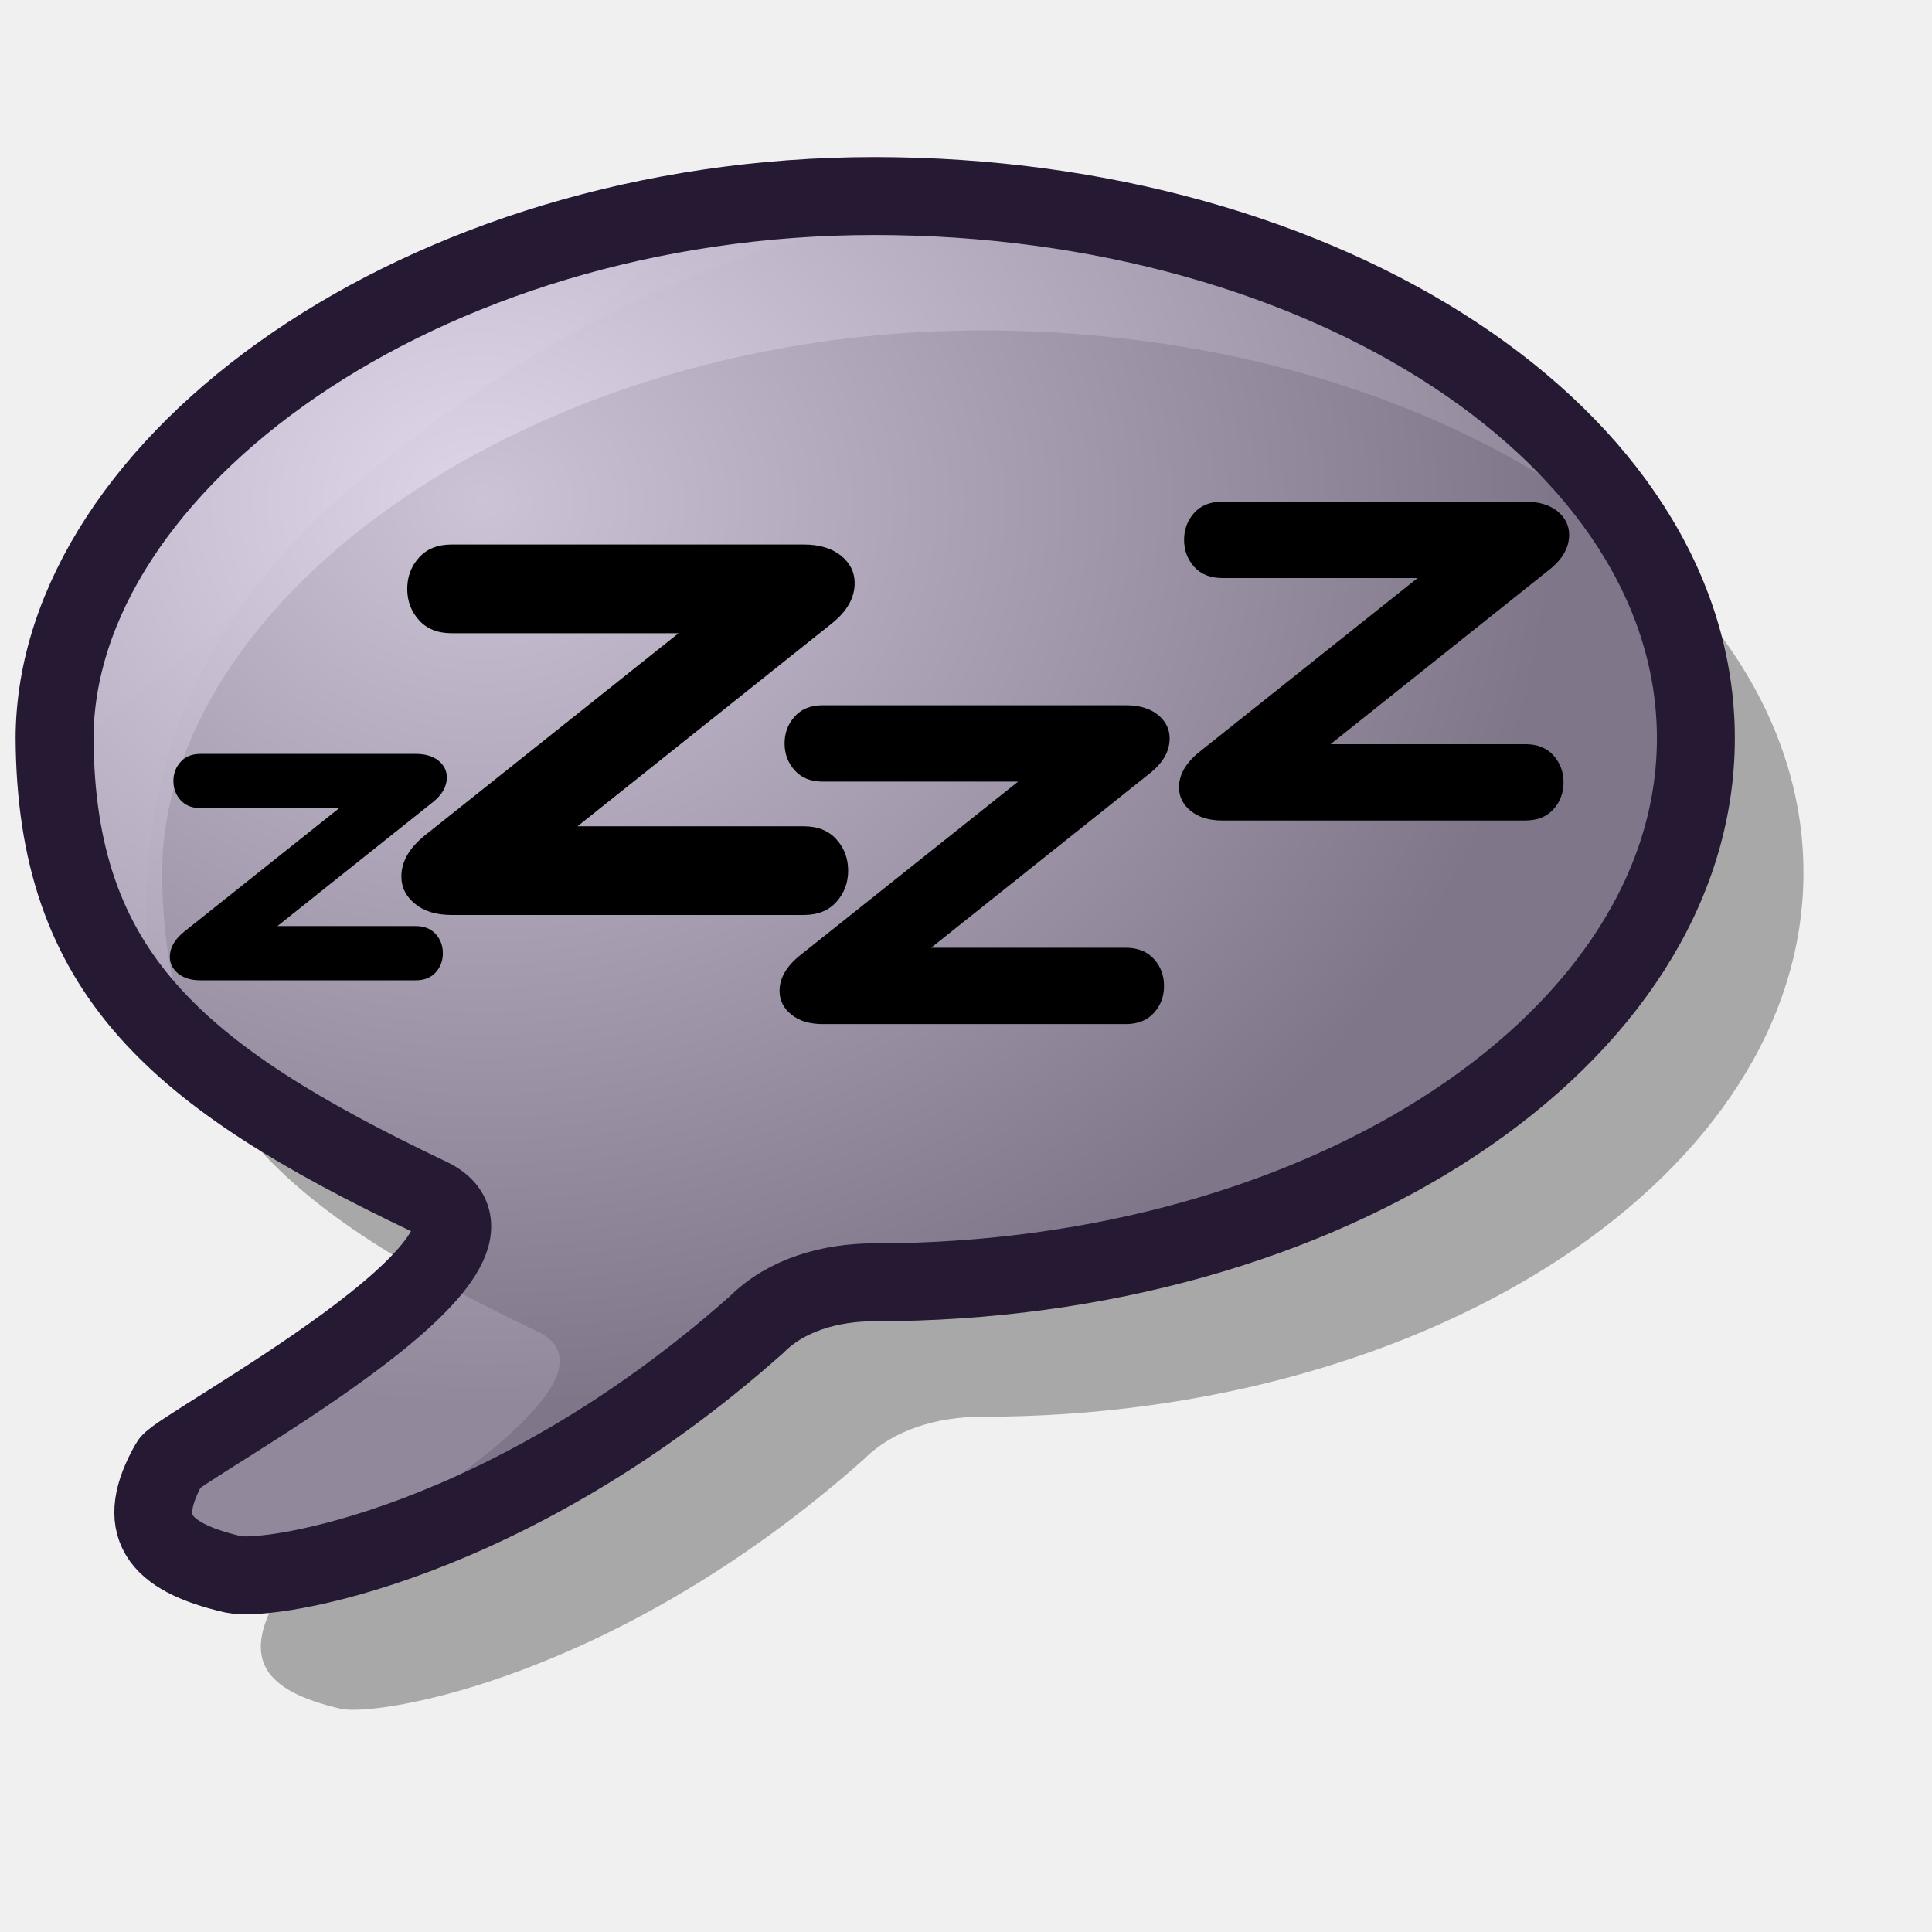
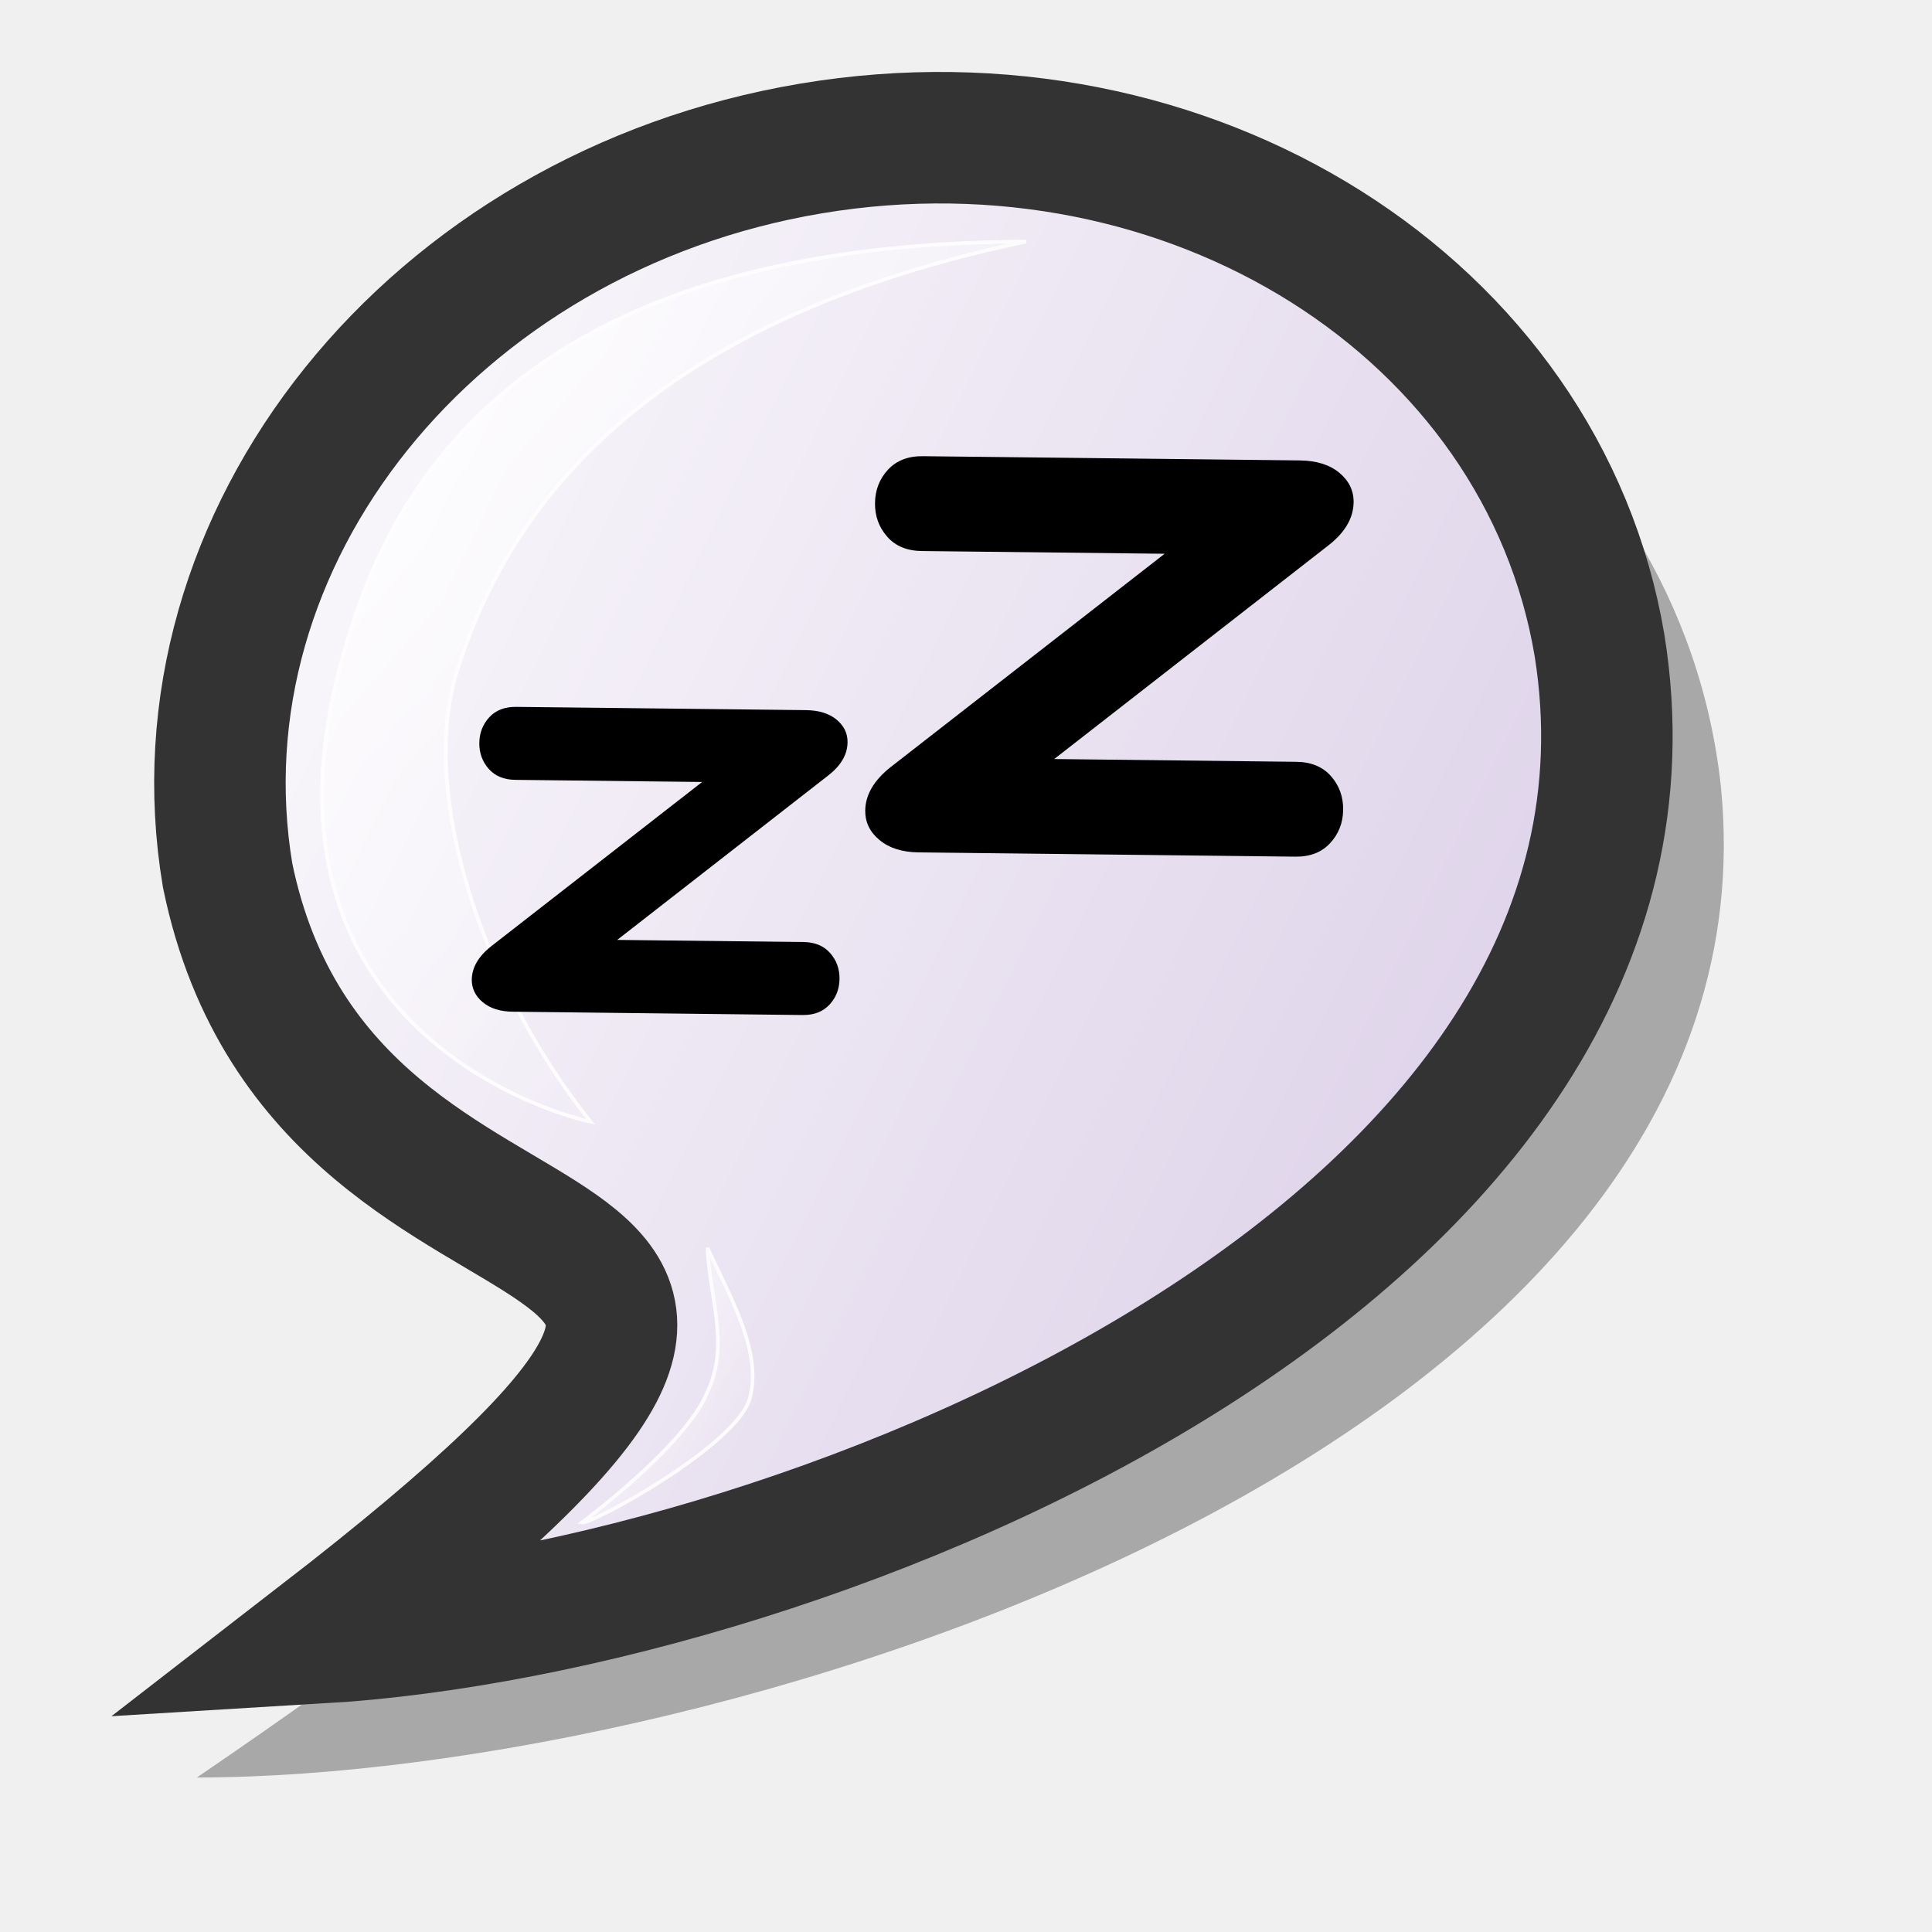
- <svg xmlns="http://www.w3.org/2000/svg" xmlns:xlink="http://www.w3.org/1999/xlink" id="svg1" width="24pt" height="24pt">
-   <defs id="defs3">
-     <linearGradient id="linearGradient878">
-       <stop offset="0" style="stop-color:#d9cce6;stop-opacity:1;" id="stop880" />
-       <stop offset="1" style="stop-color:#73667f;stop-opacity:1;" id="stop879" />
+ <svg xmlns="http://www.w3.org/2000/svg" xmlns:xlink="http://www.w3.org/1999/xlink" version="1" x="0" y="0" width="24pt" height="24pt" id="svg548">
+   <defs id="defs550">
+     <linearGradient x1="0" y1="0" x2="1" y2="0" id="linearGradient596" gradientUnits="objectBoundingBox" spreadMethod="pad">
+       <stop style="stop-color:#ffffff;stop-opacity:1;" offset="0" id="stop597" />
+       <stop style="stop-color:#ffffff;stop-opacity:0;" offset="1" id="stop598" />
    </linearGradient>
-     <linearGradient id="linearGradient841">
-       <stop style="stop-color:#ffffff;stop-opacity:1;" offset="0" id="stop842" />
-       <stop style="stop-color:#d9cce6;stop-opacity:1;" offset="1" id="stop843" />
+     <linearGradient x1="0" y1="0" x2="1" y2="0" id="linearGradient613" gradientUnits="objectBoundingBox" spreadMethod="pad">
+       <stop style="stop-color:#ffffff;stop-opacity:1;" offset="0" id="stop614" />
+       <stop style="stop-color:#d9cce6;stop-opacity:1;" offset="1" id="stop615" />
    </linearGradient>
-     <linearGradient id="linearGradient832">
-       <stop style="stop-color:#ffffff;stop-opacity:1;" offset="0" id="stop833" />
-       <stop style="stop-color:#ffffff;stop-opacity:0;" offset="1" id="stop834" />
+     <linearGradient x1="0" y1="0" x2="1" y2="0" id="linearGradient576" gradientUnits="objectBoundingBox" spreadMethod="pad">
+       <stop style="stop-color:#f3ffb7;stop-opacity:0.855;" offset="0" id="stop577" />
+       <stop style="stop-color:#edca2a;stop-opacity:0.953;" offset="1" id="stop578" />
    </linearGradient>
-     <linearGradient id="linearGradient826">
-       <stop style="stop-color:#d9cce6;stop-opacity:1;" offset="0" id="stop827" />
-       <stop style="stop-color:#73667f;stop-opacity:1;" offset="1" id="stop828" />
+     <linearGradient x1="0" y1="0" x2="1" y2="0" id="linearGradient553" gradientUnits="objectBoundingBox" spreadMethod="pad">
+       <stop style="stop-color:#d9cce6;stop-opacity:1;" offset="0" id="stop554" />
+       <stop style="stop-color:#73667f;stop-opacity:1;" offset="1" id="stop555" />
    </linearGradient>
-     <linearGradient xlink:href="#linearGradient832" id="linearGradient829" x1="-0.007" y1="0.008" x2="0.993" y2="0.983" />
-     <radialGradient xlink:href="#linearGradient878" id="radialGradient830" cx="0.26" cy="0.223" r="0.652" fx="0.26" fy="0.219" />
-     <radialGradient xlink:href="#linearGradient841" id="radialGradient836" cx="0.3" cy="0.256" r="0.785" fx="0.3" fy="0.26" />
-     <linearGradient xlink:href="#linearGradient878" id="linearGradient607" x1="-0" y1="0.004" x2="0.991" y2="0.991" />
+     <linearGradient x1="-0.147" y1="0.16" x2="1.061" y2="0.81" id="linearGradient556" xlink:href="#linearGradient613" gradientUnits="objectBoundingBox" spreadMethod="pad" />
+     <linearGradient x1="0" y1="-0" x2="0.779" y2="0.836" id="linearGradient558" xlink:href="#linearGradient596" gradientUnits="objectBoundingBox" spreadMethod="pad" />
+     <linearGradient x1="0.01" y1="0.016" x2="0.87" y2="0.906" id="linearGradient560" xlink:href="#linearGradient596" gradientUnits="objectBoundingBox" gradientTransform="translate(1.608839e-6,6.124947e-7)" spreadMethod="pad" />
+     <linearGradient x1="0.023" y1="0.016" x2="0.966" y2="0.961" id="linearGradient562" xlink:href="#linearGradient613" gradientUnits="objectBoundingBox" spreadMethod="pad" />
+     <linearGradient x1="-0.127" y1="0.292" x2="1.282" y2="0.705" id="linearGradient564" xlink:href="#linearGradient553" gradientUnits="objectBoundingBox" spreadMethod="pad" />
+     <linearGradient x1="0.011" y1="0.008" x2="0.977" y2="0.977" id="linearGradient575" xlink:href="#linearGradient613" gradientUnits="objectBoundingBox" spreadMethod="pad" />
+     <linearGradient x1="0" y1="0.023" x2="0.593" y2="0.531" id="linearGradient623" xlink:href="#linearGradient596" gradientUnits="objectBoundingBox" spreadMethod="pad" />
+     <radialGradient cx="0.542" cy="0.485" fx="0.542" fy="0.485" r="0.444" id="radialGradient599" xlink:href="#linearGradient613" gradientUnits="objectBoundingBox" spreadMethod="pad" />
+     <linearGradient x1="0.008" y1="0.023" x2="0.492" y2="0.578" id="linearGradient600" xlink:href="#linearGradient596" gradientUnits="objectBoundingBox" spreadMethod="pad" />
+     <linearGradient x1="-0" y1="0.016" x2="0.653" y2="0.789" id="linearGradient601" xlink:href="#linearGradient596" gradientUnits="objectBoundingBox" spreadMethod="pad" />
+     <linearGradient x1="0" y1="0" x2="1" y2="0" id="linearGradient605" xlink:href="#linearGradient596" gradientUnits="objectBoundingBox" spreadMethod="pad" />
  </defs>
-   <path style="font-size:12;fill:#000000;fill-opacity:1;fill-rule:evenodd;stroke:none;stroke-width:0.968pt;opacity:0.3;" d="M 16.263 5.473 C 8.753 5.473 2.695 9.924 2.685 14.454 C 2.708 18.326 4.681 20.041 8.884 22.045 C 10.843 22.952 4.74 26.189 4.59 26.46 C 4.008 27.483 4.369 28.008 5.649 28.304 C 6.267 28.435 10.221 27.803 14.312 24.167 C 14.805 23.674 15.534 23.466 16.263 23.466 C 23.773 23.466 29.871 19.416 29.871 14.454 C 29.871 9.493 23.773 5.473 16.263 5.473 z " id="path620" />
-   <path style="fill:url(#linearGradient829);fill-rule:evenodd;stroke:none;stroke-opacity:1;stroke-width:1pt;stroke-linejoin:miter;stroke-linecap:butt;fill-opacity:1;" d="M 2.354 15.876 C 1.884 15.434 -1.263 10.14 4.485 6.142 C 9.177 2.847 16.167 2.933 16.637 3.375 C 17.047 3.76 12.257 2.665 5.885 8.019 C 1.273 11.876 2.764 16.261 2.354 15.876 z " id="path609" />
-   <path style="font-size:12;fill:url(#radialGradient830);fill-opacity:0.75;fill-rule:evenodd;stroke:#261933;stroke-width:0.968pt;" d="M 14.482 3.247 C 6.971 3.247 0.914 7.697 0.904 12.228 C 0.927 16.1 2.899 17.814 7.103 19.818 C 9.062 20.725 2.958 23.963 2.809 24.233 C 2.227 25.256 2.588 25.782 3.867 26.077 C 4.486 26.209 8.44 25.576 12.531 21.94 C 13.023 21.447 13.753 21.239 14.482 21.239 C 21.992 21.239 28.089 17.189 28.089 12.228 C 28.089 7.266 21.992 3.247 14.482 3.247 z " id="path608" />
-   <path style="font-size:12;font-weight:normal;stroke-width:1pt;font-family:Radio Stars;" d="M 7.17 13.286 L 4.595 15.339 L 6.886 15.339 C 7.027 15.339 7.137 15.383 7.217 15.471 C 7.296 15.559 7.335 15.665 7.335 15.788 C 7.335 15.912 7.296 16.017 7.217 16.105 C 7.137 16.193 7.027 16.237 6.886 16.237 L 3.321 16.237 C 3.167 16.237 3.044 16.2 2.951 16.125 C 2.859 16.05 2.813 15.958 2.813 15.848 C 2.813 15.698 2.892 15.559 3.05 15.432 L 5.619 13.385 L 3.321 13.385 C 3.18 13.385 3.07 13.341 2.991 13.253 C 2.912 13.165 2.872 13.059 2.872 12.936 C 2.872 12.813 2.912 12.707 2.991 12.619 C 3.07 12.531 3.18 12.487 3.321 12.487 L 6.886 12.487 C 7.045 12.487 7.17 12.524 7.263 12.599 C 7.355 12.674 7.401 12.767 7.401 12.877 C 7.401 13.026 7.324 13.163 7.17 13.286 z " id="path615" />
-   <path style="font-size:12;font-weight:normal;stroke-width:1pt;font-family:Radio Stars;" d="M 13.778 10.326 L 9.565 13.686 L 13.313 13.686 C 13.544 13.686 13.724 13.758 13.853 13.902 C 13.983 14.046 14.048 14.219 14.048 14.42 C 14.048 14.622 13.983 14.795 13.853 14.939 C 13.724 15.083 13.544 15.155 13.313 15.155 L 7.48 15.155 C 7.228 15.155 7.026 15.094 6.875 14.971 C 6.724 14.849 6.648 14.698 6.648 14.518 C 6.648 14.273 6.778 14.046 7.037 13.837 L 11.239 10.488 L 7.48 10.488 C 7.249 10.488 7.069 10.416 6.94 10.272 C 6.81 10.128 6.745 9.956 6.745 9.754 C 6.745 9.552 6.81 9.379 6.94 9.235 C 7.069 9.091 7.249 9.019 7.48 9.019 L 13.313 9.019 C 13.572 9.019 13.778 9.081 13.929 9.203 C 14.08 9.325 14.156 9.477 14.156 9.657 C 14.156 9.901 14.03 10.125 13.778 10.326 z " id="path616" />
-   <path style="font-size:12;font-weight:normal;stroke-width:1pt;font-family:Radio Stars;" d="M 19.048 12.806 L 15.422 15.698 L 18.648 15.698 C 18.846 15.698 19.001 15.76 19.113 15.884 C 19.225 16.008 19.28 16.156 19.28 16.33 C 19.28 16.504 19.225 16.652 19.113 16.776 C 19.001 16.9 18.846 16.962 18.648 16.962 L 13.628 16.962 C 13.411 16.962 13.237 16.91 13.107 16.804 C 12.977 16.699 12.912 16.569 12.912 16.414 C 12.912 16.203 13.023 16.008 13.246 15.828 L 16.863 12.946 L 13.628 12.946 C 13.429 12.946 13.274 12.884 13.163 12.76 C 13.051 12.636 12.995 12.487 12.995 12.313 C 12.995 12.14 13.051 11.991 13.163 11.867 C 13.274 11.743 13.429 11.681 13.628 11.681 L 18.648 11.681 C 18.871 11.681 19.048 11.734 19.178 11.839 C 19.308 11.945 19.373 12.075 19.373 12.23 C 19.373 12.441 19.265 12.633 19.048 12.806 z " id="path617" />
-   <path style="font-size:12;font-weight:normal;stroke-width:1pt;font-family:Radio Stars;" d="M 25.664 9.434 L 22.038 12.326 L 25.265 12.326 C 25.463 12.326 25.618 12.388 25.73 12.512 C 25.841 12.636 25.897 12.785 25.897 12.958 C 25.897 13.132 25.841 13.28 25.73 13.404 C 25.618 13.528 25.463 13.59 25.265 13.59 L 20.244 13.59 C 20.027 13.59 19.854 13.538 19.723 13.432 C 19.593 13.327 19.528 13.197 19.528 13.042 C 19.528 12.831 19.64 12.636 19.863 12.456 L 23.48 9.574 L 20.244 9.574 C 20.046 9.574 19.891 9.512 19.779 9.388 C 19.668 9.264 19.612 9.115 19.612 8.942 C 19.612 8.768 19.668 8.619 19.779 8.495 C 19.891 8.371 20.046 8.309 20.244 8.309 L 25.265 8.309 C 25.488 8.309 25.664 8.362 25.795 8.467 C 25.925 8.573 25.99 8.703 25.99 8.858 C 25.99 9.069 25.881 9.261 25.664 9.434 z " id="path618" />
+   <path d="M 28.504,13.035 C 29.581,23.902 12.113,29.438 3.261,29.441 C 15.556,21.052 7.6,23.914 5.106,15.507 C 4.457,9.423 8.156,4.059 14.975,3.331 C 21.794,2.604 27.855,6.951 28.504,13.035 z " style="font-size:12;opacity:0.303;fill:#000000;fill-opacity:1;fill-rule:evenodd;stroke-width:26.185;" id="path1117" />
+   <path d="M 26.494,10.695 C 28.091,20.694 13.498,26.635 5.305,27.127 C 16.222,18.683 5.43,22.589 3.77,14.499 C 2.833,8.903 7.163,3.509 13.435,2.459 C 19.707,1.41 25.557,5.099 26.494,10.695 z " style="font-size:12;fill:url(#linearGradient556);fill-rule:evenodd;stroke:#333333;stroke-width:2.178;stroke-opacity:1;" id="path864" />
+   <path d="M 9.78,18.578 C 9.015,18.422 3.629,16.786 5.881,10.217 C 7.278,6.007 11.093,4.024 16.997,4.001 C 10.136,5.434 8.224,8.922 7.53,11.248 C 6.992,13.227 7.982,16.322 9.78,18.578 z " style="font-size:12;opacity:0.85;fill:url(#linearGradient558);fill-rule:evenodd;stroke:#ffffff;stroke-width:0.045pt;" id="path873" />
+   <path d="M 9.638,25.218 C 9.638,25.218 11.358,23.946 11.719,23.052 C 12.086,22.268 11.758,21.532 11.717,20.666 C 12.091,21.483 12.63,22.388 12.419,23.162 C 12.207,23.935 9.813,25.245 9.638,25.218 z " style="font-size:12;opacity:0.85;fill:url(#linearGradient560);fill-rule:evenodd;stroke:#ffffff;stroke-width:0.045pt;" id="path874" />
+   <path style="font-size:12;font-weight:normal;stroke-width:1pt;font-family:Radio Stars;" d="M 13.721,12.842 L 10.223,15.568 L 13.307,15.603 C 13.497,15.605 13.645,15.666 13.75,15.786 C 13.855,15.905 13.907,16.048 13.905,16.214 C 13.903,16.38 13.848,16.522 13.74,16.639 C 13.632,16.756 13.483,16.814 13.294,16.812 L 8.493,16.757 C 8.286,16.755 8.12,16.703 7.997,16.601 C 7.874,16.498 7.813,16.373 7.814,16.225 C 7.817,16.024 7.925,15.838 8.141,15.669 L 11.63,12.952 L 8.537,12.917 C 8.347,12.915 8.199,12.854 8.094,12.734 C 7.989,12.614 7.937,12.471 7.939,12.305 C 7.941,12.139 7.996,11.998 8.104,11.88 C 8.212,11.763 8.361,11.706 8.55,11.708 L 13.351,11.762 C 13.564,11.765 13.733,11.817 13.856,11.919 C 13.979,12.021 14.04,12.146 14.038,12.295 C 14.036,12.496 13.93,12.679 13.721,12.842 z " id="path615" />
+   <path style="font-size:12;font-weight:normal;stroke-width:1pt;font-family:Radio Stars;" d="M 22.007,9.03 L 17.461,12.572 L 21.47,12.618 C 21.716,12.62 21.908,12.7 22.045,12.855 C 22.182,13.011 22.249,13.196 22.247,13.412 C 22.244,13.628 22.173,13.812 22.032,13.964 C 21.892,14.117 21.699,14.192 21.452,14.189 L 15.213,14.118 C 14.943,14.115 14.729,14.047 14.568,13.914 C 14.408,13.782 14.329,13.619 14.331,13.426 C 14.334,13.164 14.475,12.923 14.755,12.703 L 19.29,9.172 L 15.27,9.127 C 15.023,9.124 14.831,9.045 14.695,8.889 C 14.558,8.734 14.49,8.548 14.493,8.332 C 14.495,8.117 14.567,7.933 14.707,7.78 C 14.848,7.628 15.041,7.553 15.287,7.556 L 21.526,7.626 C 21.804,7.629 22.023,7.697 22.183,7.83 C 22.343,7.963 22.422,8.126 22.42,8.318 C 22.417,8.58 22.279,8.817 22.007,9.03 z " id="path618" />
</svg>
